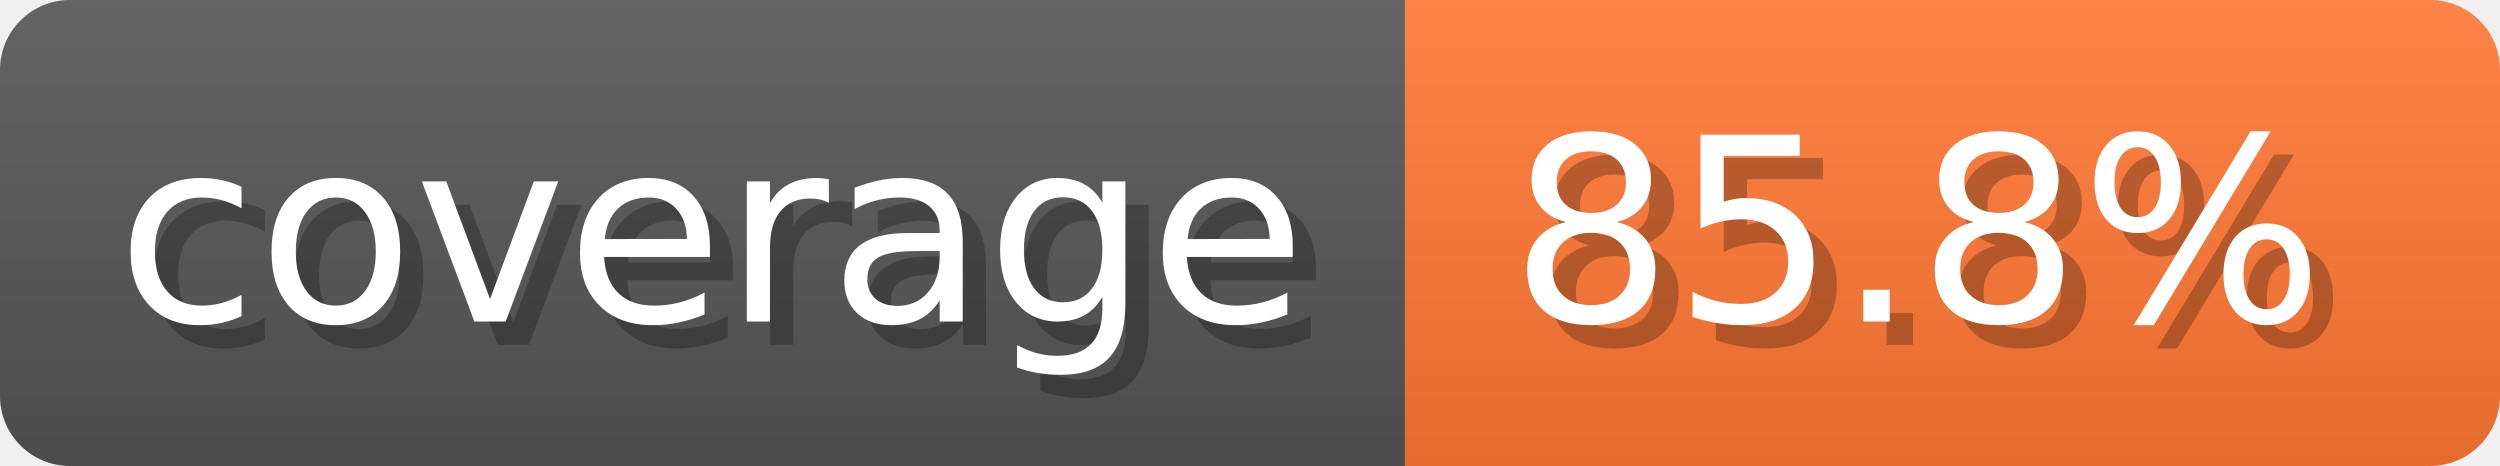
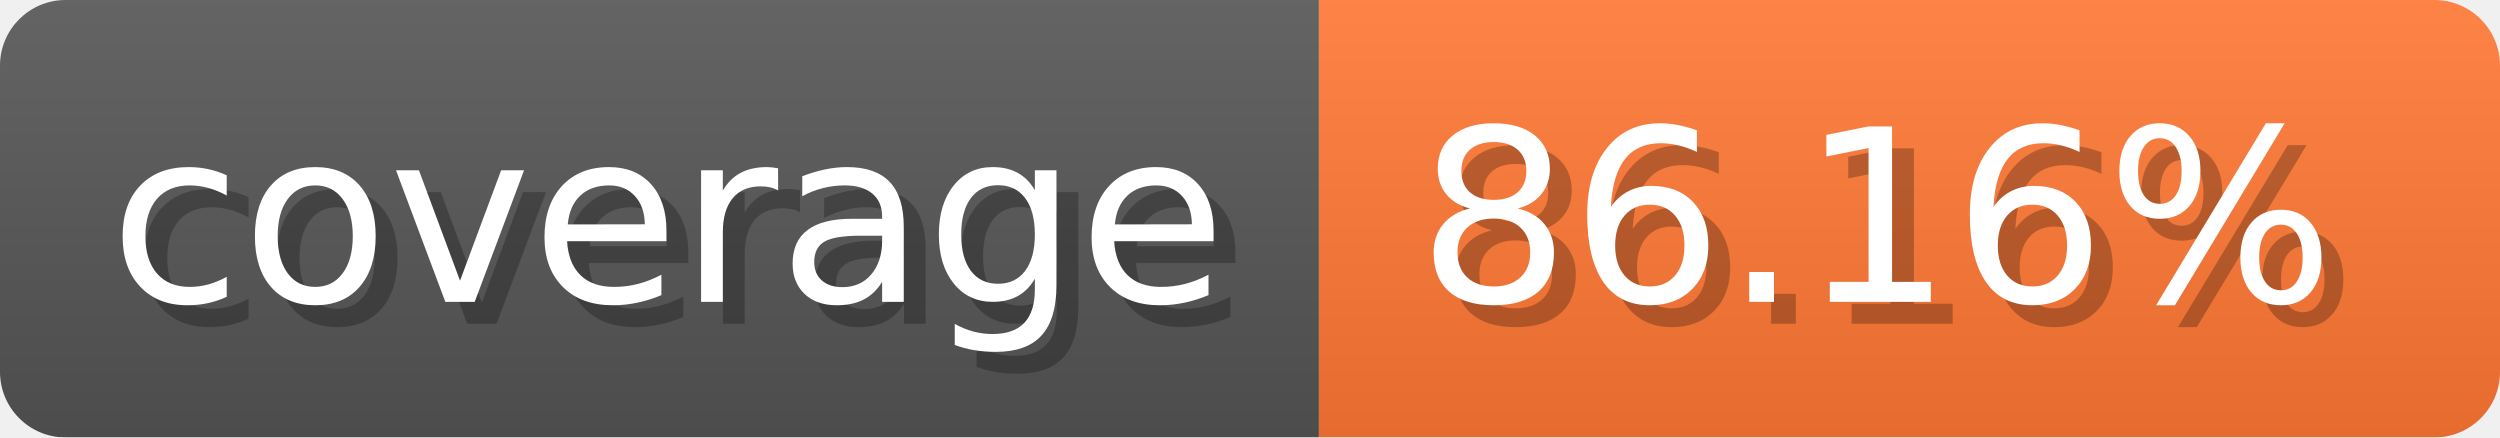
- <svg xmlns="http://www.w3.org/2000/svg" width="107.3" height="20" viewBox="0 0 1073 200" role="img" aria-label="coverage: 85.8%">
-   <linearGradient id="ebfXT" x2="0" y2="100%">
+ <svg xmlns="http://www.w3.org/2000/svg" width="114.3" height="20" viewBox="0 0 1143 200" role="img" aria-label="coverage: 86.16%">
+   <linearGradient id="UqmCV" x2="0" y2="100%">
    <stop offset="0" stop-opacity=".1" stop-color="#EEE" />
    <stop offset="1" stop-opacity=".1" />
  </linearGradient>
-   <mask id="siAmL">
-     <rect width="1073" height="200" rx="30" fill="#FFF" />
+   <mask id="ugFQM">
+     <rect width="1143" height="200" rx="30" fill="#FFF" />
  </mask>
-   <g mask="url(#siAmL)">
+   <g mask="url(#ugFQM)">
    <rect width="603" height="200" fill="#555" />
-     <rect width="470" height="200" fill="#F73" x="603" />
-     <rect width="1073" height="200" fill="url(#ebfXT)" />
+     <rect width="540" height="200" fill="#F73" x="603" />
+     <rect width="1143" height="200" fill="url(#UqmCV)" />
  </g>
  <g aria-hidden="true" fill="#fff" text-anchor="start" font-family="Verdana,DejaVu Sans,sans-serif" font-size="110">
    <text x="60" y="148" textLength="503" fill="#000" opacity="0.25">coverage</text>
    <text x="50" y="138" textLength="503">coverage</text>
-     <text x="658" y="148" textLength="370" fill="#000" opacity="0.25">85.8%</text>
-     <text x="648" y="138" textLength="370">85.8%</text>
+     <text x="658" y="148" textLength="440" fill="#000" opacity="0.25">86.16%</text>
+     <text x="648" y="138" textLength="440">86.16%</text>
  </g>
</svg>
